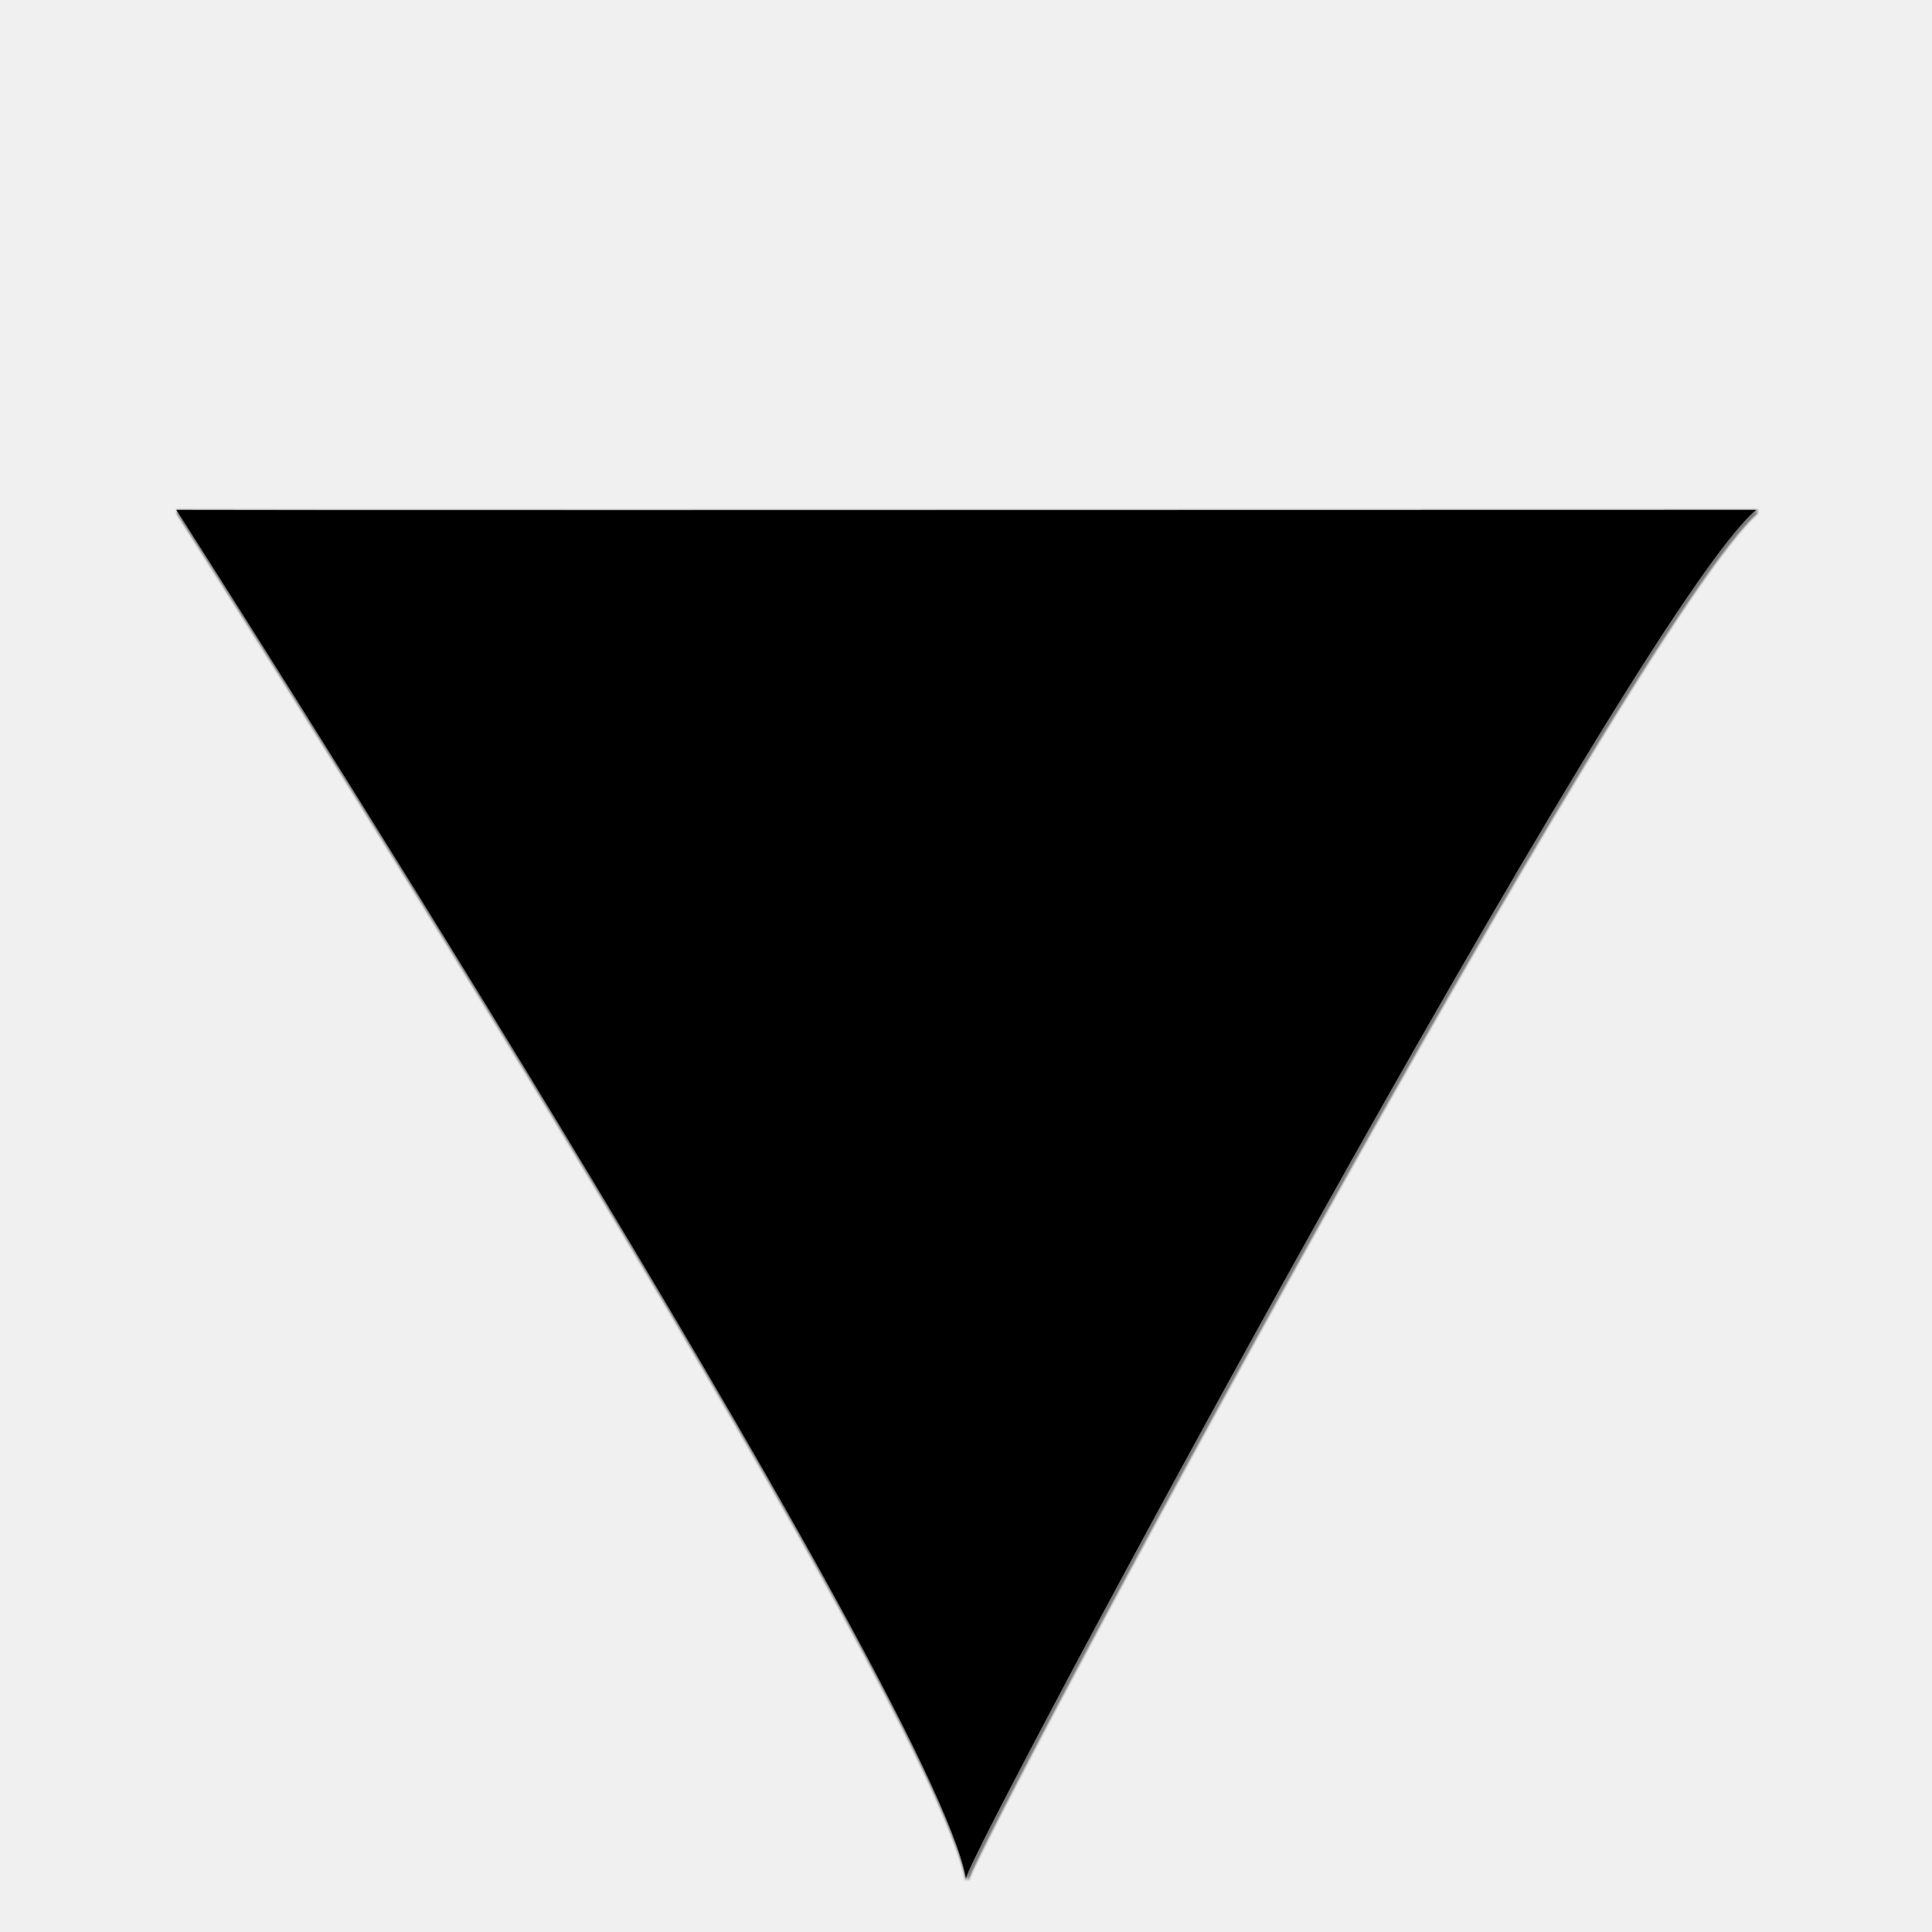
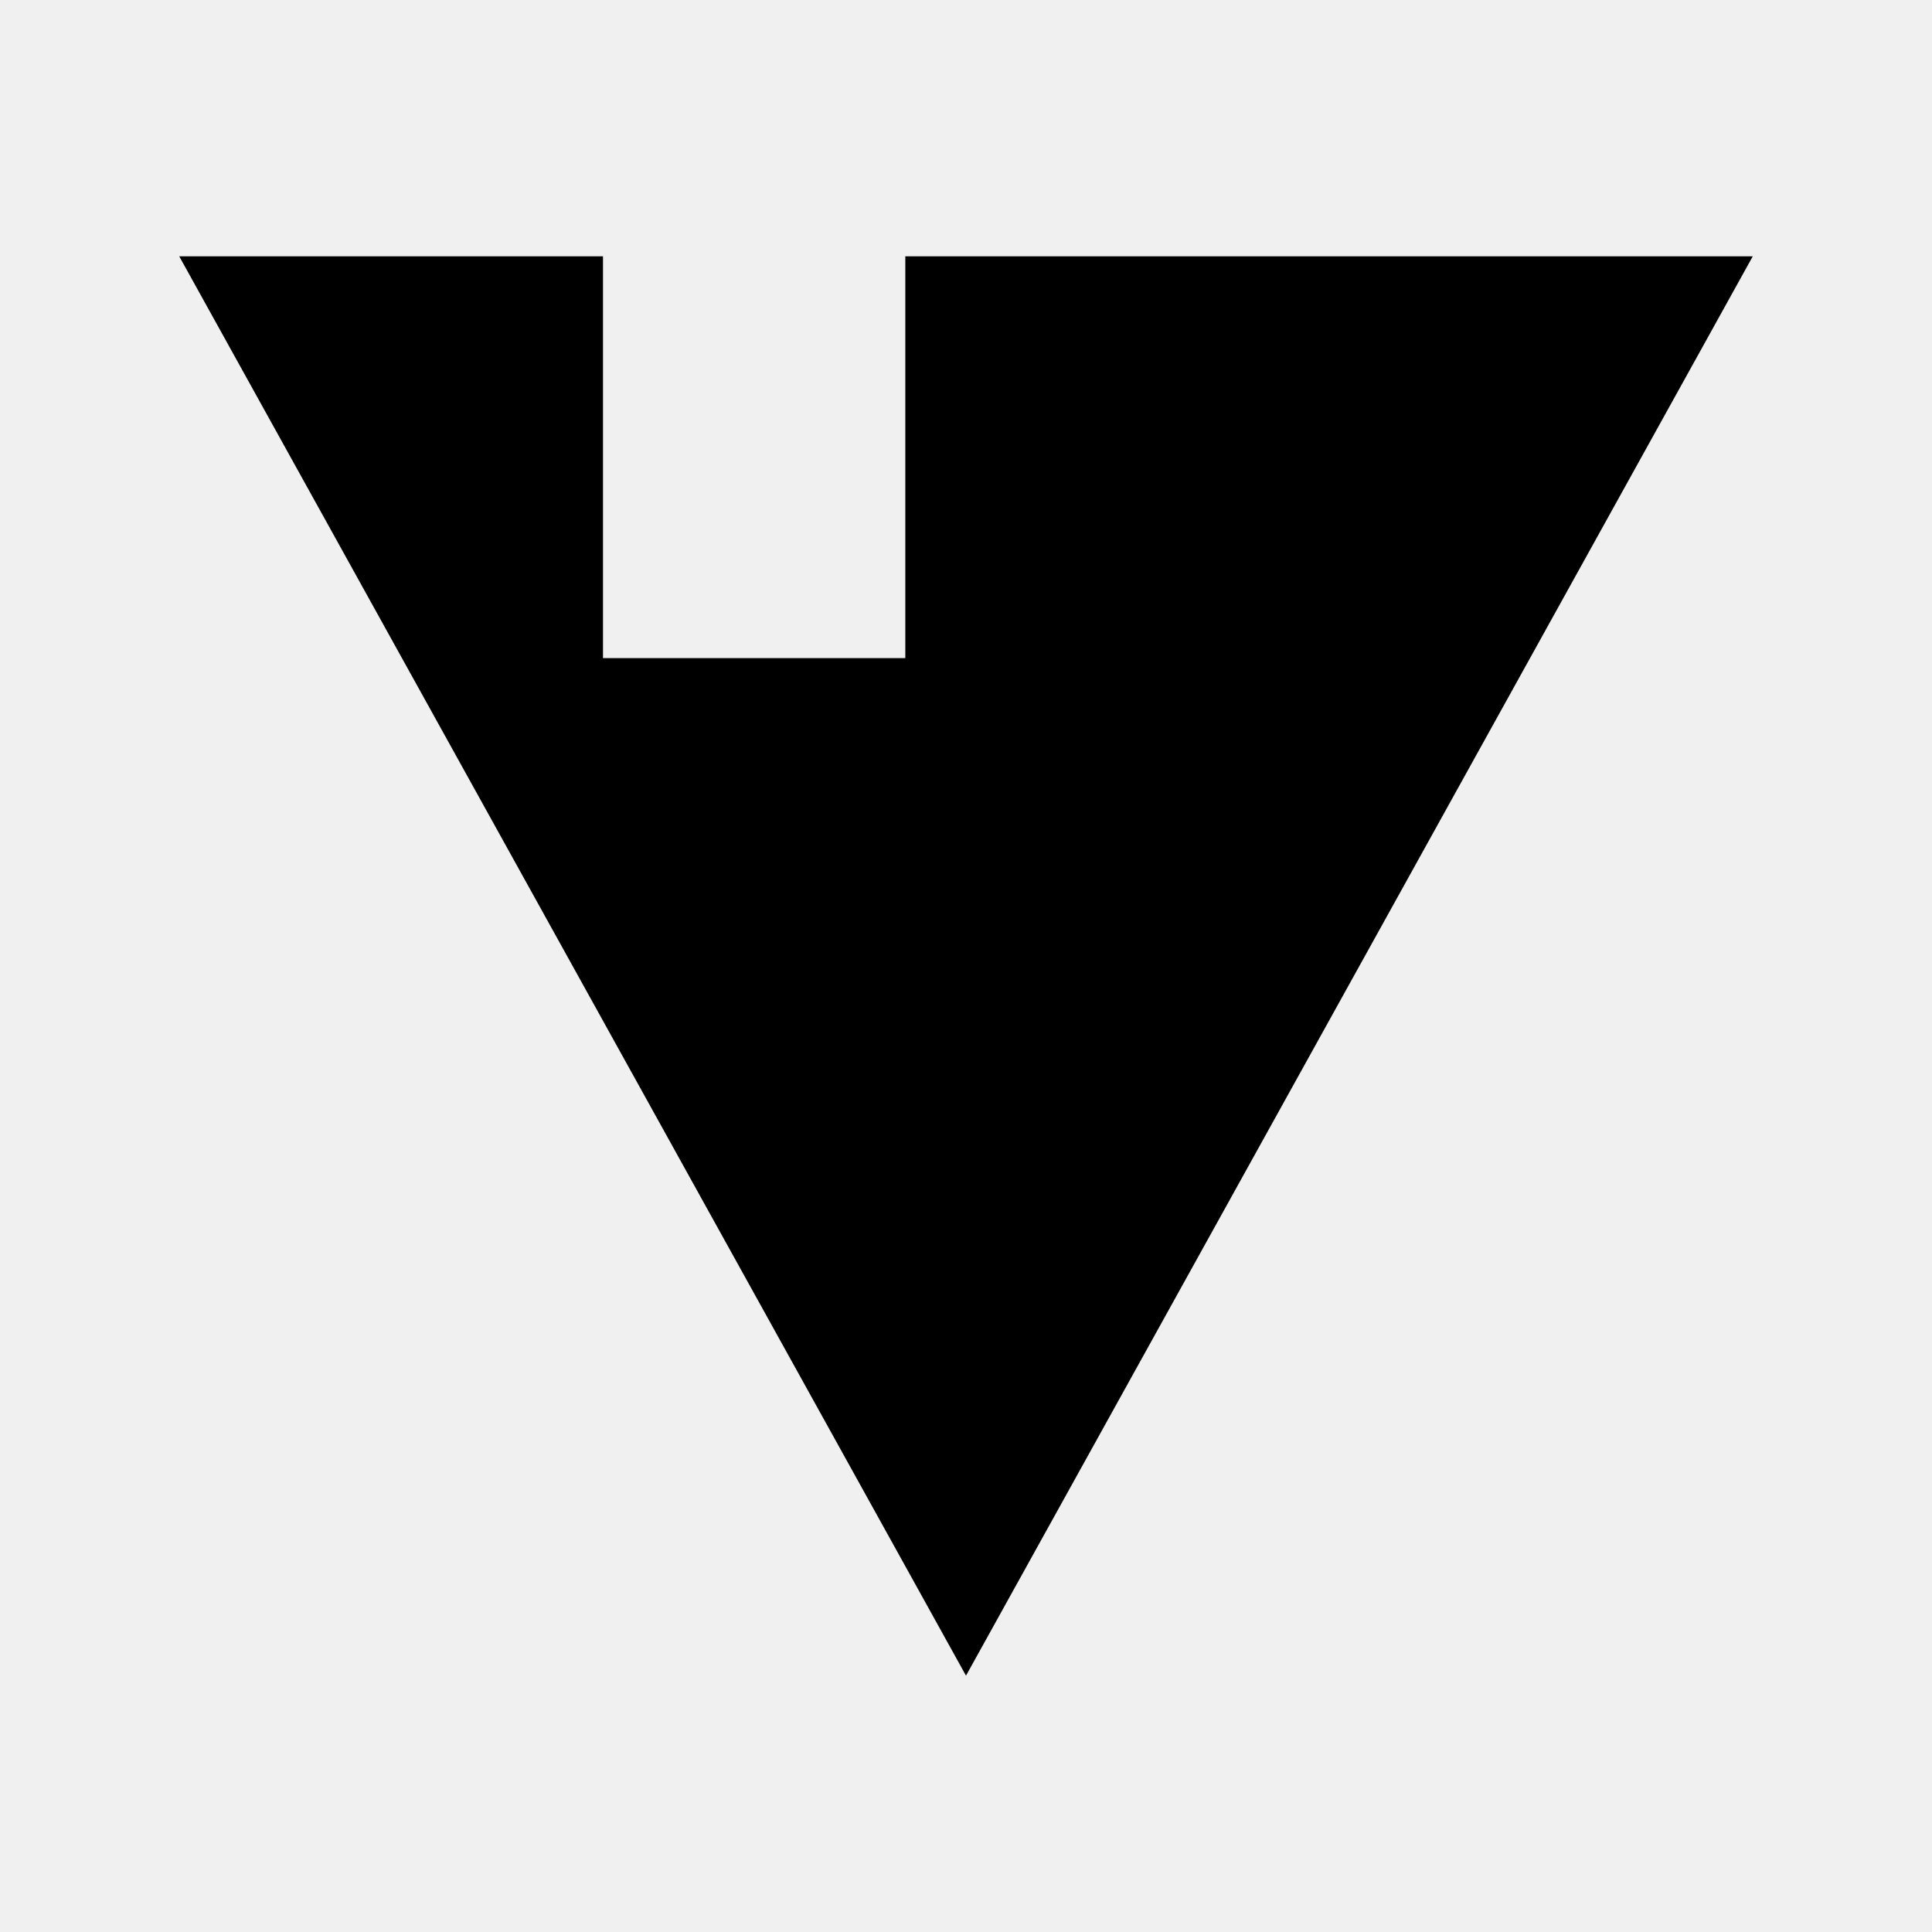
- <svg xmlns="http://www.w3.org/2000/svg" xmlns:xlink="http://www.w3.org/1999/xlink" version="1.1" preserveAspectRatio="xMidYMid meet" viewBox="0 0 1701 1701" width="1701" height="1701">
-   <defs>
-     <path d="M155.32 448.98C155.31 449 820.1 1487.79 850.36 1653.31C850.39 1653.31 850.61 1653.31 850.64 1653.31C855.63 1625.99 1438.76 540.21 1545.82 449.22C1545.81 449.2 1545.76 449.12 1545.68 448.98C688.51 449.26 225.06 449.26 155.32 448.98Z" id="k39Dh1wFs7" />
-   </defs>
-   <g>
-     <g>
-       <g>
-         <g>
-           <filter id="shadow13560384" x="146.32" y="439.98" width="1409.5" height="1223.33" filterUnits="userSpaceOnUse" primitiveUnits="userSpaceOnUse">
-             <feFlood />
-             <feComposite in2="SourceAlpha" operator="in" />
-             <feGaussianBlur stdDeviation="1" />
-             <feOffset dx="1" dy="1" result="afterOffset" />
-             <feFlood flood-color="#000000" flood-opacity="0.5" />
-             <feComposite in2="afterOffset" operator="in" />
-             <feMorphology operator="dilate" radius="1" />
-             <feComposite in2="SourceAlpha" operator="out" />
-           </filter>
-           <path d="M155.32 448.98C155.31 449 820.1 1487.79 850.36 1653.31C850.39 1653.31 850.61 1653.31 850.64 1653.31C855.63 1625.99 1438.76 540.21 1545.82 449.22C1545.81 449.2 1545.76 449.12 1545.68 448.98C688.51 449.26 225.06 449.26 155.32 448.98Z" id="b2btxBmqDq" fill="white" fill-opacity="1" filter="url(#shadow13560384)" />
-         </g>
-         <use xlink:href="#k39Dh1wFs7" opacity="1" fill="#000000" fill-opacity="1" />
-         <g>
-           <use xlink:href="#k39Dh1wFs7" opacity="1" fill-opacity="0" stroke="#000000" stroke-width="1" stroke-opacity="0" />
-         </g>
-         <g>
-           <filter id="shadow3195237" x="146.32" y="439.98" width="1409.5" height="1223.33" filterUnits="userSpaceOnUse" primitiveUnits="userSpaceOnUse">
-             <feFlood />
-             <feComposite in2="SourceAlpha" operator="out" />
-             <feGaussianBlur stdDeviation="1" />
-             <feOffset dx="1" dy="1" result="afterOffset" />
-             <feFlood flood-color="#000000" flood-opacity="0.5" />
-             <feComposite in2="afterOffset" operator="in" />
-             <feMorphology operator="dilate" radius="1" />
-             <feComposite in2="SourceAlpha" operator="in" />
-           </filter>
-           <path d="M155.32 448.98C155.31 449 820.1 1487.79 850.36 1653.31C850.39 1653.31 850.61 1653.31 850.64 1653.31C855.63 1625.99 1438.76 540.21 1545.82 449.22C1545.81 449.2 1545.76 449.12 1545.68 448.98C688.51 449.26 225.06 449.26 155.32 448.98Z" id="d6oHbGRIwo" fill="white" fill-opacity="1" filter="url(#shadow3195237)" />
-         </g>
-       </g>
-     </g>
-   </g>
+ <svg xmlns="http://www.w3.org/2000/svg" width="1701" height="1701">
+   <path d="M157.806 225.675L850.5 1475.325l692.694-1249.65H797.07v353.773H530.896V225.675z" />
</svg>
